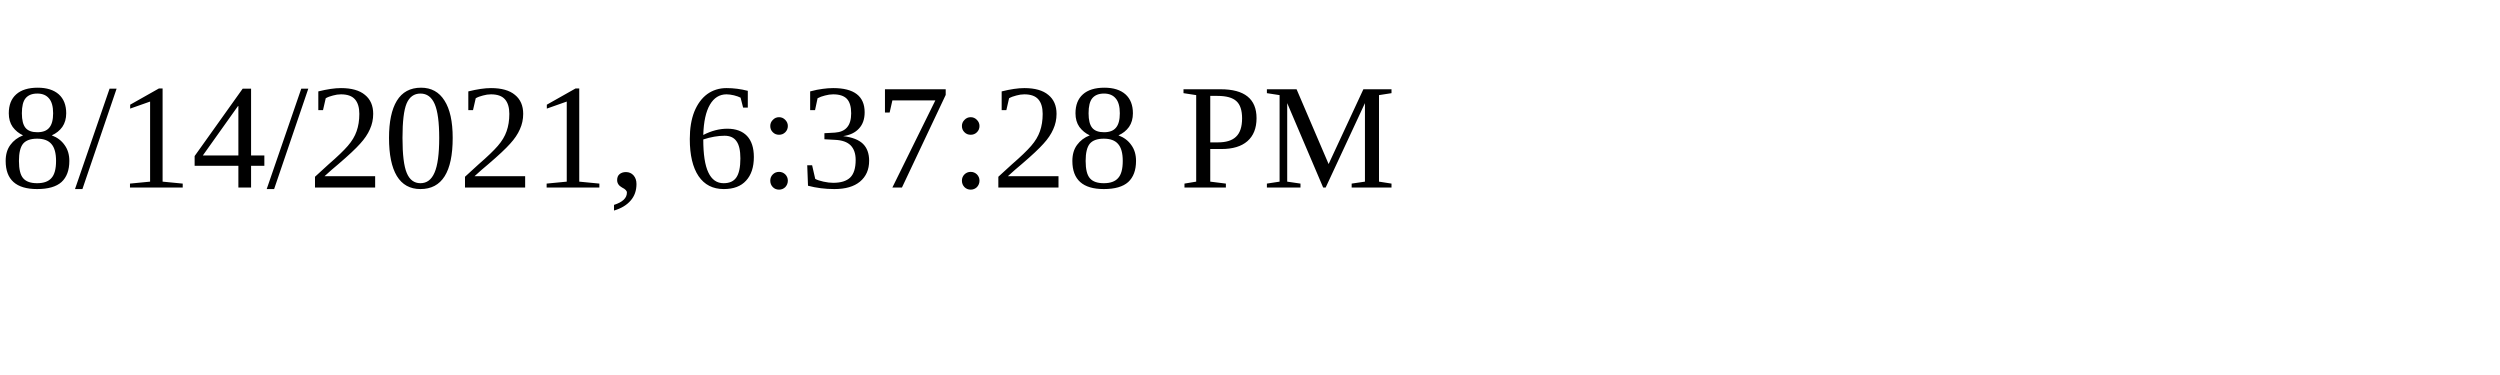
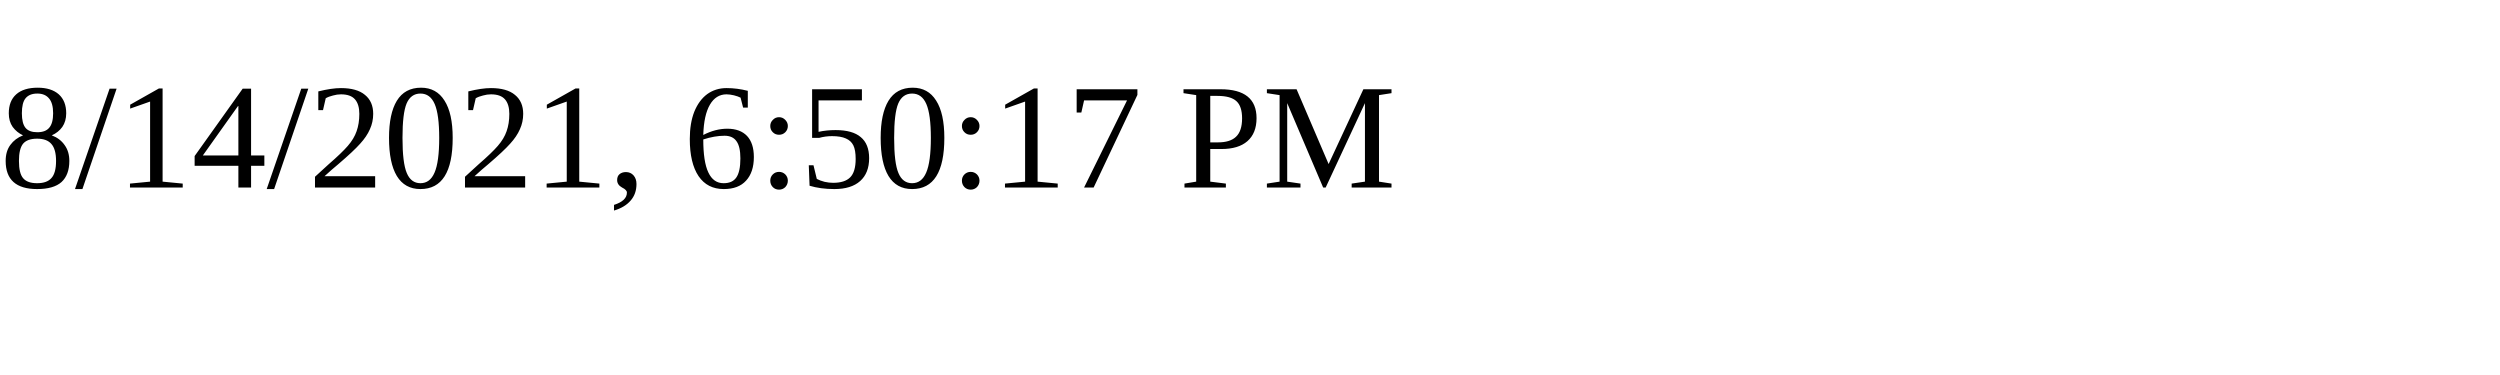
<svg xmlns="http://www.w3.org/2000/svg" height="30" width="200">
-   <text x="0" y="15">8/14/2021, 6:37:28 PM</text>
+   <text x="0" y="15">8/14/2021, 6:50:17 PM</text>
</svg>
